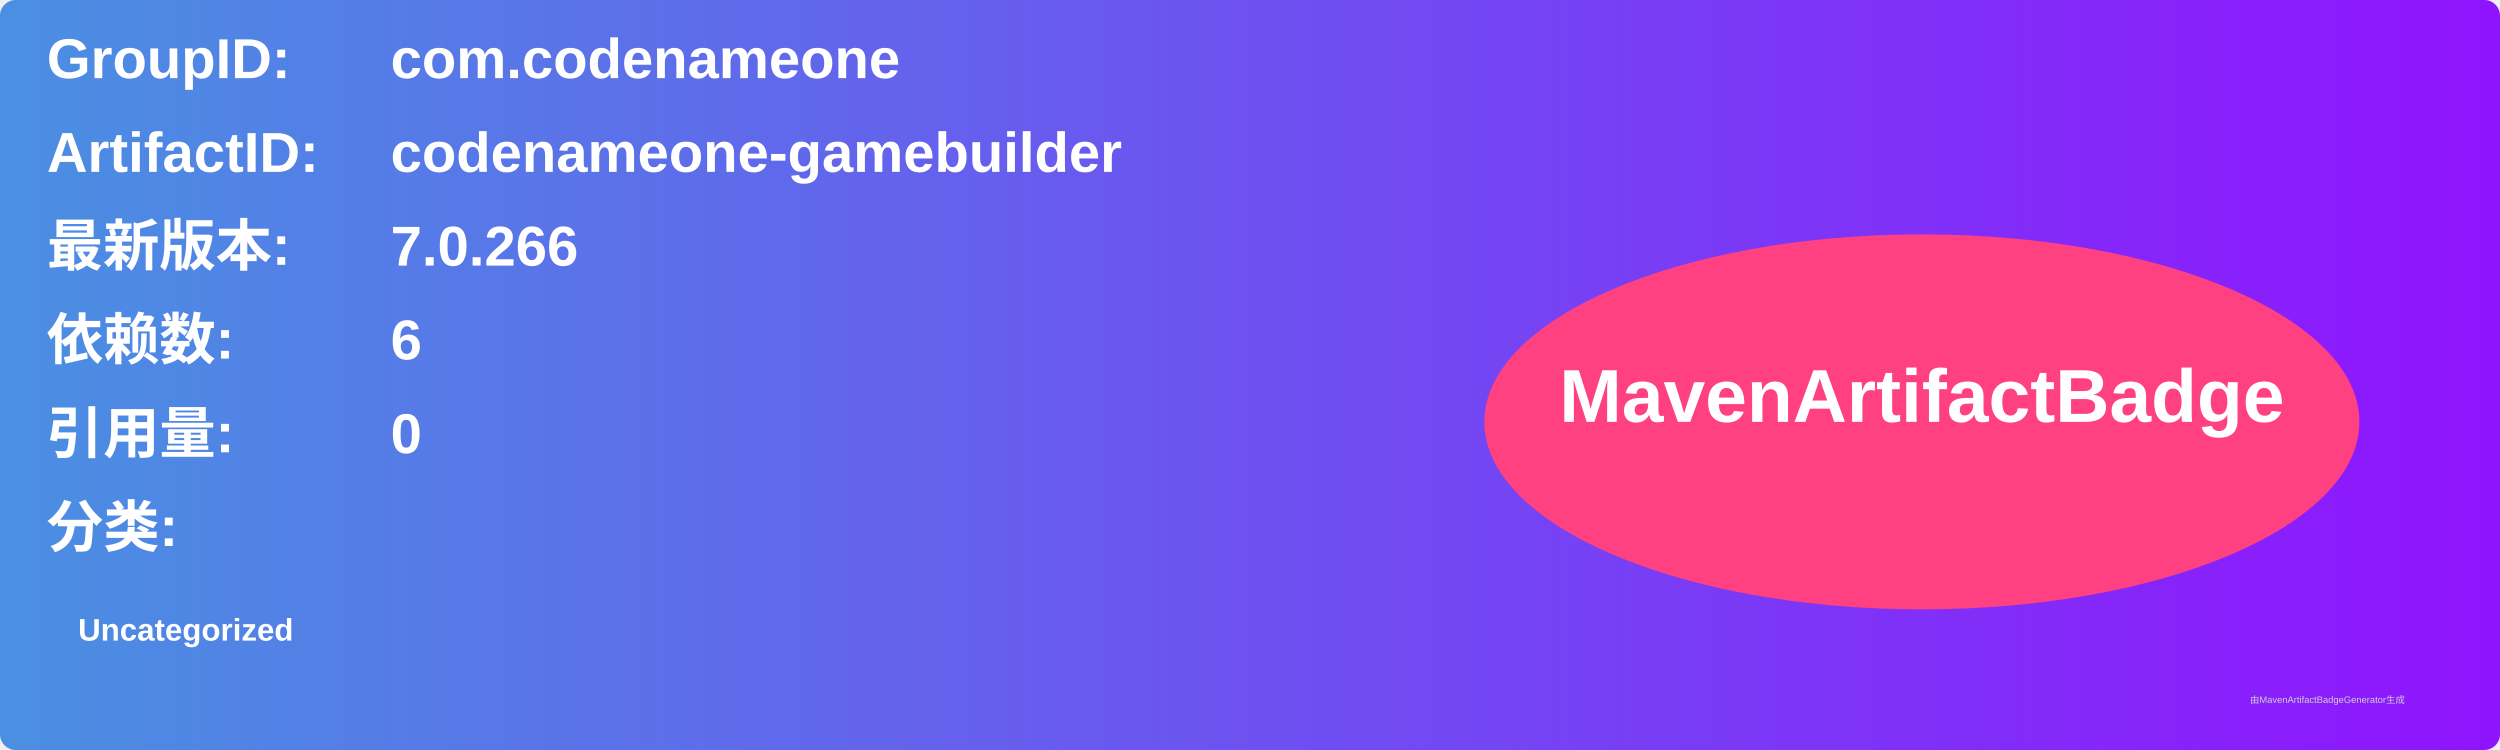
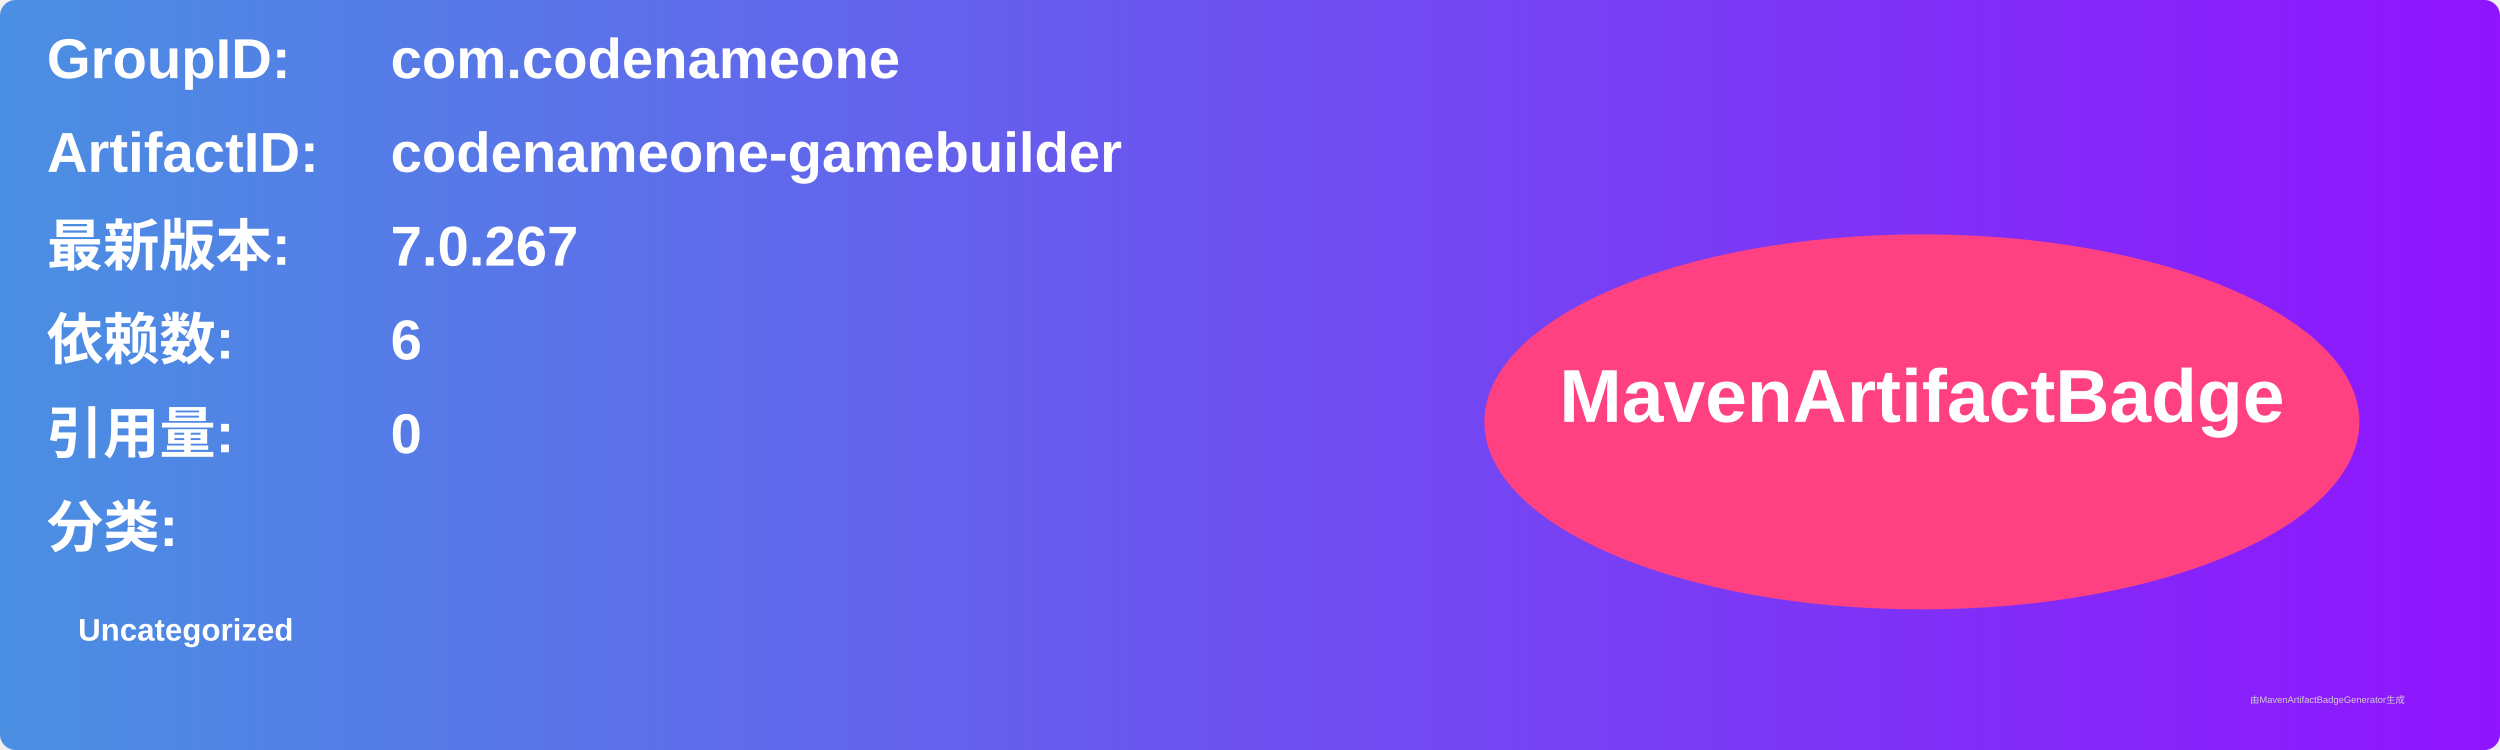
<svg xmlns="http://www.w3.org/2000/svg" width="800" height="240" viewBox="0 0 800 240">
  <linearGradient id="grad" x1="0%" y1="0%" x2="100%" y2="0%">
    <stop offset="0%" stop-color="#4a90e2" />
    <stop offset="100%" stop-color="#9013fe" />
  </linearGradient>
  <rect width="100%" height="100%" rx="5" ry="5" fill="url(#grad)" />
  <g transform="translate(15, 15)">
    <text x="0" y="10" font-family="Arial" font-size="18" fill="white" font-weight="bold" width="260">GroupID:</text>
    <text x="110" y="10" font-family="Arial" font-size="18" fill="white" font-weight="bold" width="460">com.codenameone</text>
    <text x="0" y="40" font-family="Arial" font-size="18" fill="white" font-weight="bold" width="260">ArtifactID:</text>
    <text x="110" y="40" font-family="Arial" font-size="18" fill="white" font-weight="bold" width="460">codenameone-gamebuilder</text>
    <text x="0" y="70" font-family="Arial" font-size="18" fill="white" font-weight="bold">最新版本:</text>
    <text x="110" y="70" font-family="Arial" font-size="18" fill="white" font-weight="bold">
-       <tspan font-weight="bold">7.0.266</tspan>
+       <tspan font-weight="bold">7.0.267</tspan>
    </text>
    <text x="0" y="100" font-family="Arial" font-size="18" fill="white" font-weight="bold">依赖数: </text>
    <text x="110" y="100" font-family="Arial" font-size="18" fill="white">
      <tspan font-weight="bold">6</tspan>
    </text>
    <text x="0" y="130" font-family="Arial" font-size="18" fill="white" font-weight="bold">引用量: </text>
    <text x="110" y="130" font-family="Arial" font-size="18" fill="white">
      <tspan font-weight="bold">0</tspan>
    </text>
    <text x="0" y="160" font-family="Arial" font-size="18" fill="white" font-weight="bold">分类:</text>
    <text x="10" y="190" font-family="Arial" font-size="10" fill="white">
      <tspan font-weight="bold">Uncategorized</tspan>
    </text>
    <ellipse cx="600" cy="120" rx="140" ry="60" fill="#ff4081" />
    <text x="600" y="120" text-anchor="middle" font-family="Arial" font-size="24" fill="white" font-weight="bold">MavenArtifactBadge</text>
  </g>
  <text x="720" y="225" font-family="Arial" font-size="3" fill="#d0d0d0">由MavenArtifactBadgeGenerator生成</text>
</svg>
